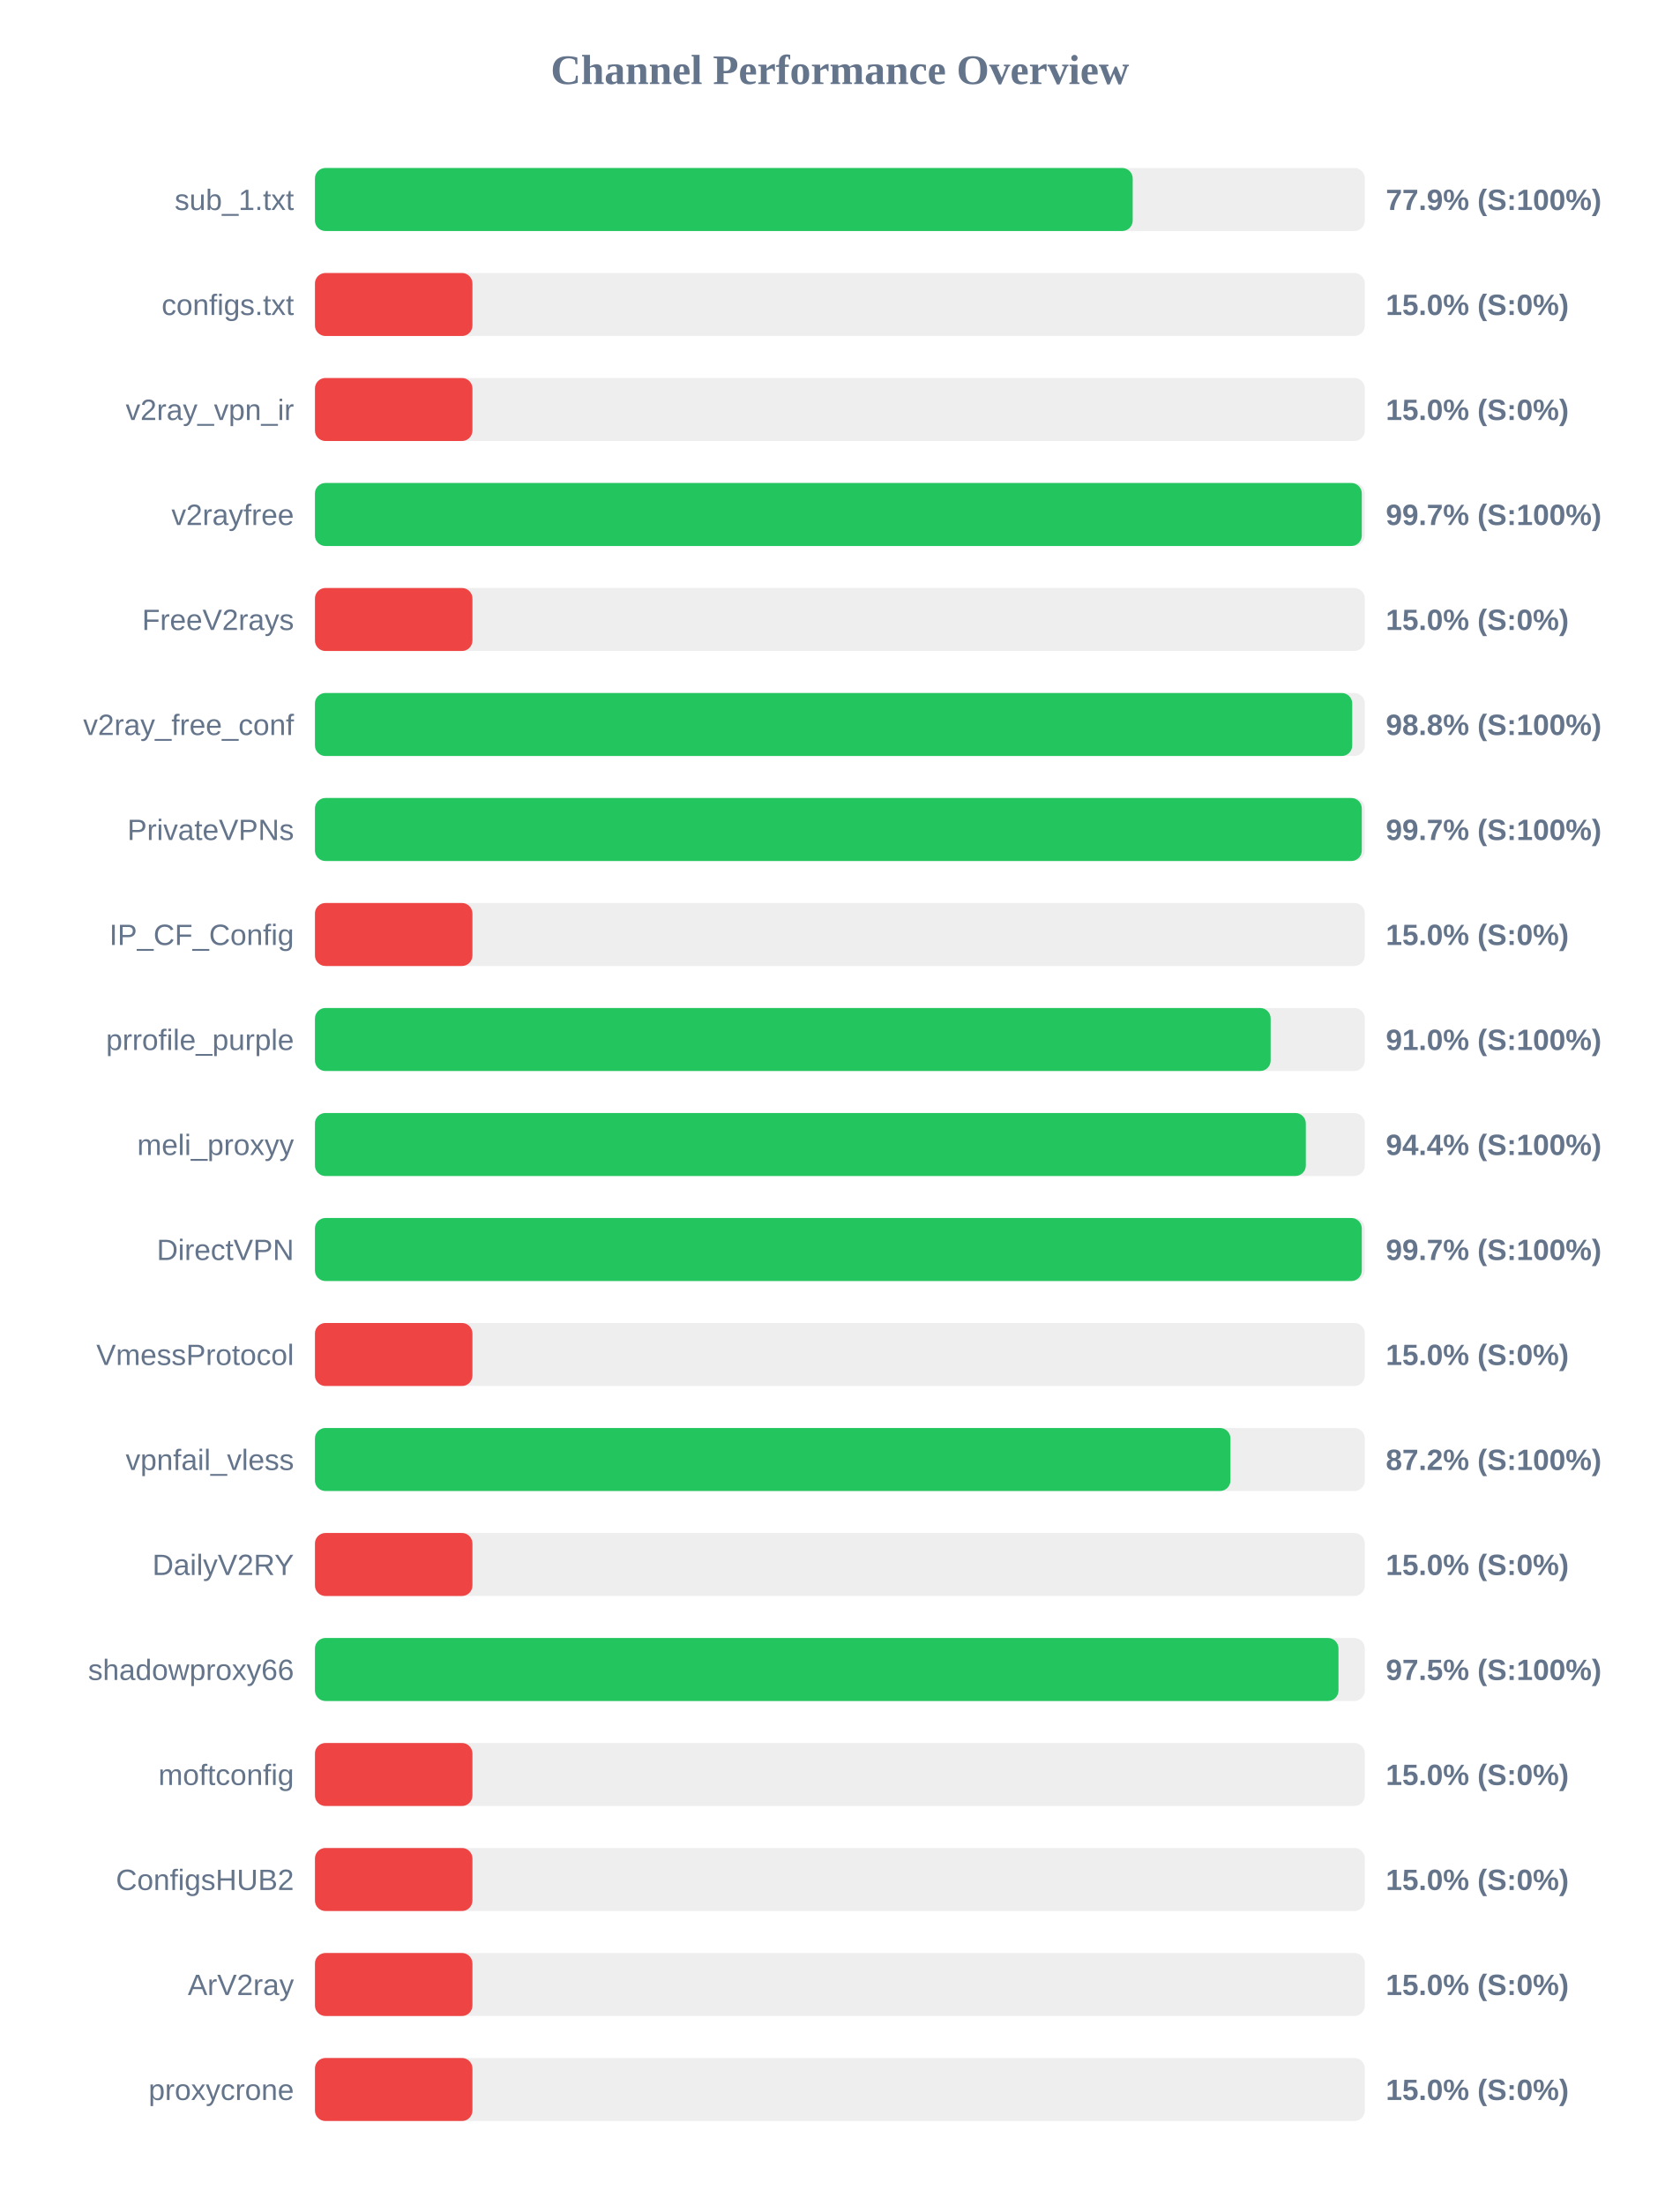
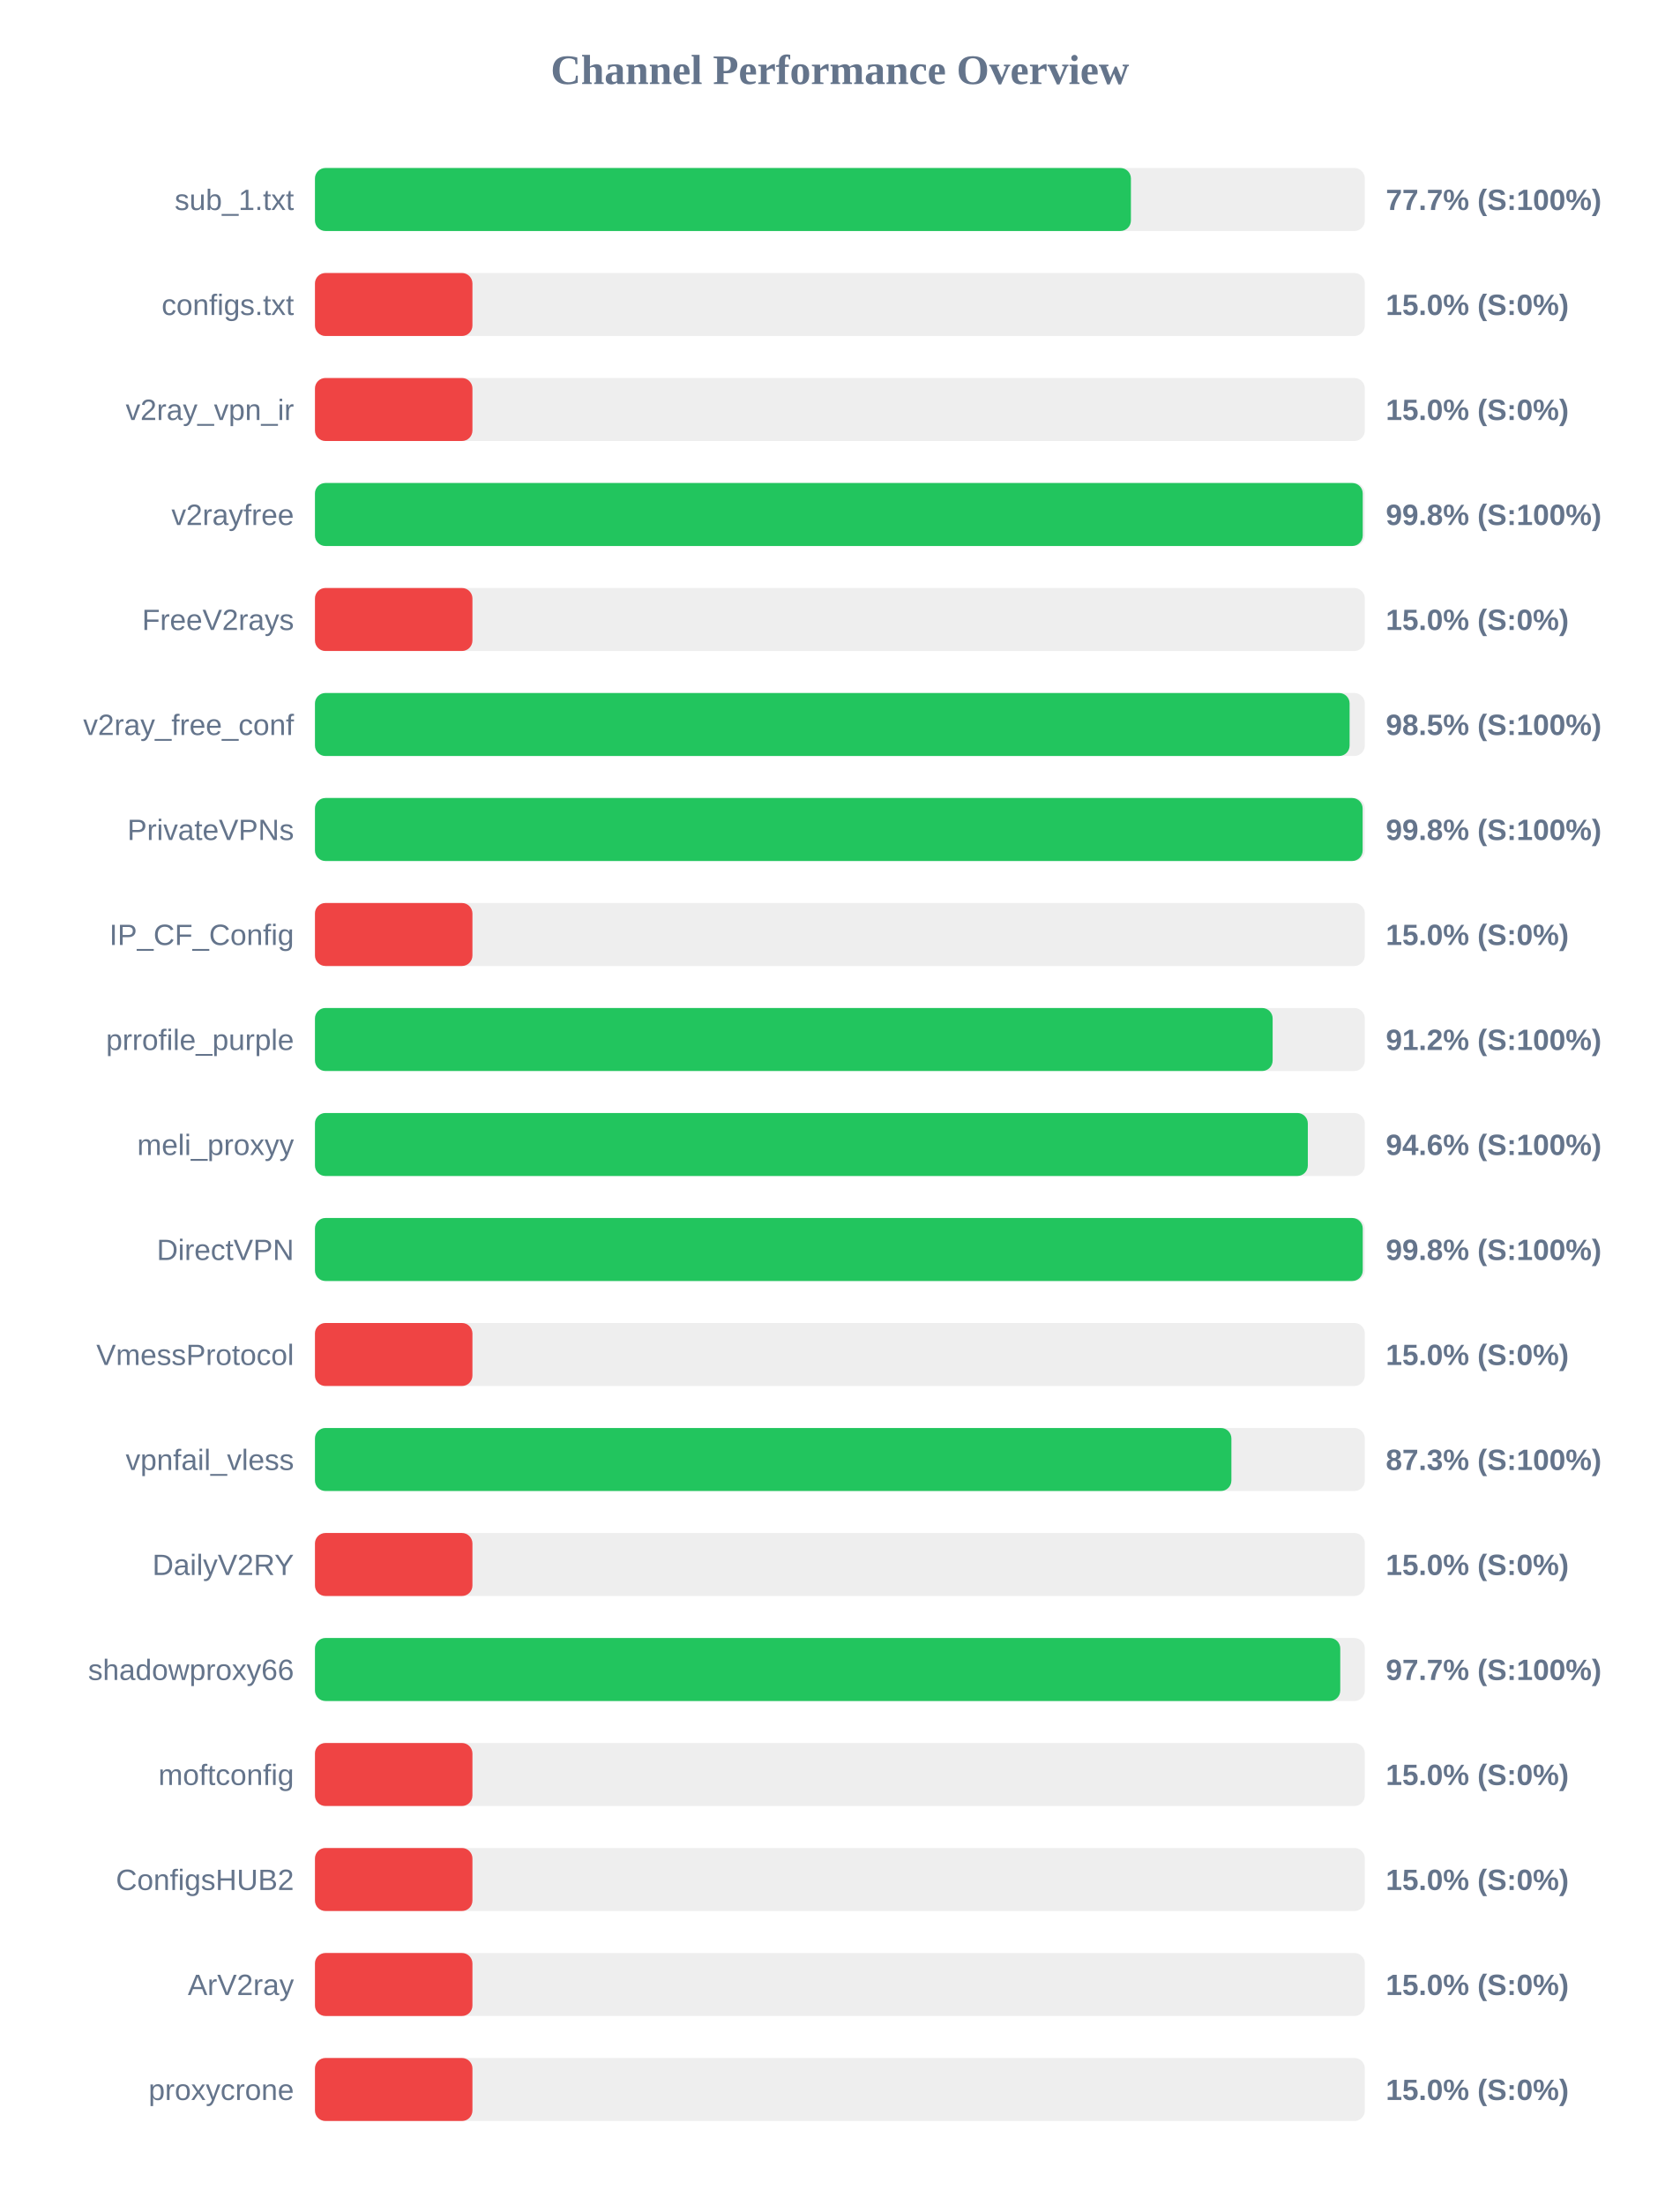
<svg xmlns="http://www.w3.org/2000/svg" width="800" height="1050" version="1.1">
  <style>
        .row { font: 14px Arial; fill: #64748b; }
        .score { font: bold 14px Arial; fill: #64748b; }
    </style>
  <text x="400" y="40" text-anchor="middle" font-size="20px" font-weight="bold" fill="#64748b">Channel Performance Overview</text>
  <rect x="150" y="80" width="500" height="30" fill="#eee" rx="5" />
-   <rect x="150" y="80" width="389.45" height="30" fill="#22c55e" rx="5" />
+   <rect x="150" y="80" width="388.6" height="30" fill="#22c55e" rx="5" />
  <text x="140" y="100" text-anchor="end" class="row">sub_1.txt</text>
-   <text x="660" y="100" text-anchor="start" class="score">77.9% (S:100%)</text>
+   <text x="660" y="100" text-anchor="start" class="score">77.7% (S:100%)</text>
  <rect x="150" y="130" width="500" height="30" fill="#eee" rx="5" />
  <rect x="150" y="130" width="75.0" height="30" fill="#ef4444" rx="5" />
  <text x="140" y="150" text-anchor="end" class="row">configs.txt</text>
  <text x="660" y="150" text-anchor="start" class="score">15.0% (S:0%)</text>
  <rect x="150" y="180" width="500" height="30" fill="#eee" rx="5" />
  <rect x="150" y="180" width="75.0" height="30" fill="#ef4444" rx="5" />
  <text x="140" y="200" text-anchor="end" class="row">v2ray_vpn_ir</text>
  <text x="660" y="200" text-anchor="start" class="score">15.0% (S:0%)</text>
  <rect x="150" y="230" width="500" height="30" fill="#eee" rx="5" />
-   <rect x="150" y="230" width="498.55" height="30" fill="#22c55e" rx="5" />
+   <rect x="150" y="230" width="499.0" height="30" fill="#22c55e" rx="5" />
  <text x="140" y="250" text-anchor="end" class="row">v2rayfree</text>
-   <text x="660" y="250" text-anchor="start" class="score">99.7% (S:100%)</text>
+   <text x="660" y="250" text-anchor="start" class="score">99.8% (S:100%)</text>
  <rect x="150" y="280" width="500" height="30" fill="#eee" rx="5" />
  <rect x="150" y="280" width="75.0" height="30" fill="#ef4444" rx="5" />
  <text x="140" y="300" text-anchor="end" class="row">FreeV2rays</text>
  <text x="660" y="300" text-anchor="start" class="score">15.0% (S:0%)</text>
  <rect x="150" y="330" width="500" height="30" fill="#eee" rx="5" />
-   <rect x="150" y="330" width="494.0" height="30" fill="#22c55e" rx="5" />
+   <rect x="150" y="330" width="492.75" height="30" fill="#22c55e" rx="5" />
  <text x="140" y="350" text-anchor="end" class="row">v2ray_free_conf</text>
-   <text x="660" y="350" text-anchor="start" class="score">98.8% (S:100%)</text>
+   <text x="660" y="350" text-anchor="start" class="score">98.5% (S:100%)</text>
  <rect x="150" y="380" width="500" height="30" fill="#eee" rx="5" />
-   <rect x="150" y="380" width="498.55" height="30" fill="#22c55e" rx="5" />
+   <rect x="150" y="380" width="498.95" height="30" fill="#22c55e" rx="5" />
  <text x="140" y="400" text-anchor="end" class="row">PrivateVPNs</text>
-   <text x="660" y="400" text-anchor="start" class="score">99.7% (S:100%)</text>
+   <text x="660" y="400" text-anchor="start" class="score">99.8% (S:100%)</text>
  <rect x="150" y="430" width="500" height="30" fill="#eee" rx="5" />
  <rect x="150" y="430" width="75.0" height="30" fill="#ef4444" rx="5" />
  <text x="140" y="450" text-anchor="end" class="row">IP_CF_Config</text>
  <text x="660" y="450" text-anchor="start" class="score">15.0% (S:0%)</text>
  <rect x="150" y="480" width="500" height="30" fill="#eee" rx="5" />
-   <rect x="150" y="480" width="455.15" height="30" fill="#22c55e" rx="5" />
+   <rect x="150" y="480" width="456.1" height="30" fill="#22c55e" rx="5" />
  <text x="140" y="500" text-anchor="end" class="row">prrofile_purple</text>
-   <text x="660" y="500" text-anchor="start" class="score">91.0% (S:100%)</text>
+   <text x="660" y="500" text-anchor="start" class="score">91.2% (S:100%)</text>
  <rect x="150" y="530" width="500" height="30" fill="#eee" rx="5" />
-   <rect x="150" y="530" width="471.9" height="30" fill="#22c55e" rx="5" />
+   <rect x="150" y="530" width="472.85" height="30" fill="#22c55e" rx="5" />
  <text x="140" y="550" text-anchor="end" class="row">meli_proxyy</text>
-   <text x="660" y="550" text-anchor="start" class="score">94.4% (S:100%)</text>
+   <text x="660" y="550" text-anchor="start" class="score">94.6% (S:100%)</text>
  <rect x="150" y="580" width="500" height="30" fill="#eee" rx="5" />
-   <rect x="150" y="580" width="498.55" height="30" fill="#22c55e" rx="5" />
+   <rect x="150" y="580" width="499.0" height="30" fill="#22c55e" rx="5" />
  <text x="140" y="600" text-anchor="end" class="row">DirectVPN</text>
-   <text x="660" y="600" text-anchor="start" class="score">99.7% (S:100%)</text>
+   <text x="660" y="600" text-anchor="start" class="score">99.8% (S:100%)</text>
  <rect x="150" y="630" width="500" height="30" fill="#eee" rx="5" />
  <rect x="150" y="630" width="75.0" height="30" fill="#ef4444" rx="5" />
  <text x="140" y="650" text-anchor="end" class="row">VmessProtocol</text>
  <text x="660" y="650" text-anchor="start" class="score">15.0% (S:0%)</text>
  <rect x="150" y="680" width="500" height="30" fill="#eee" rx="5" />
-   <rect x="150" y="680" width="436.0" height="30" fill="#22c55e" rx="5" />
+   <rect x="150" y="680" width="436.45" height="30" fill="#22c55e" rx="5" />
  <text x="140" y="700" text-anchor="end" class="row">vpnfail_vless</text>
-   <text x="660" y="700" text-anchor="start" class="score">87.2% (S:100%)</text>
+   <text x="660" y="700" text-anchor="start" class="score">87.3% (S:100%)</text>
  <rect x="150" y="730" width="500" height="30" fill="#eee" rx="5" />
  <rect x="150" y="730" width="75.0" height="30" fill="#ef4444" rx="5" />
  <text x="140" y="750" text-anchor="end" class="row">DailyV2RY</text>
  <text x="660" y="750" text-anchor="start" class="score">15.0% (S:0%)</text>
  <rect x="150" y="780" width="500" height="30" fill="#eee" rx="5" />
-   <rect x="150" y="780" width="487.45" height="30" fill="#22c55e" rx="5" />
+   <rect x="150" y="780" width="488.3" height="30" fill="#22c55e" rx="5" />
  <text x="140" y="800" text-anchor="end" class="row">shadowproxy66</text>
-   <text x="660" y="800" text-anchor="start" class="score">97.5% (S:100%)</text>
+   <text x="660" y="800" text-anchor="start" class="score">97.7% (S:100%)</text>
  <rect x="150" y="830" width="500" height="30" fill="#eee" rx="5" />
  <rect x="150" y="830" width="75.0" height="30" fill="#ef4444" rx="5" />
  <text x="140" y="850" text-anchor="end" class="row">moftconfig</text>
  <text x="660" y="850" text-anchor="start" class="score">15.0% (S:0%)</text>
  <rect x="150" y="880" width="500" height="30" fill="#eee" rx="5" />
  <rect x="150" y="880" width="75.0" height="30" fill="#ef4444" rx="5" />
  <text x="140" y="900" text-anchor="end" class="row">ConfigsHUB2</text>
  <text x="660" y="900" text-anchor="start" class="score">15.0% (S:0%)</text>
  <rect x="150" y="930" width="500" height="30" fill="#eee" rx="5" />
  <rect x="150" y="930" width="75.0" height="30" fill="#ef4444" rx="5" />
  <text x="140" y="950" text-anchor="end" class="row">ArV2ray</text>
  <text x="660" y="950" text-anchor="start" class="score">15.0% (S:0%)</text>
  <rect x="150" y="980" width="500" height="30" fill="#eee" rx="5" />
  <rect x="150" y="980" width="75.0" height="30" fill="#ef4444" rx="5" />
  <text x="140" y="1000" text-anchor="end" class="row">proxycrone</text>
  <text x="660" y="1000" text-anchor="start" class="score">15.0% (S:0%)</text>
</svg>
